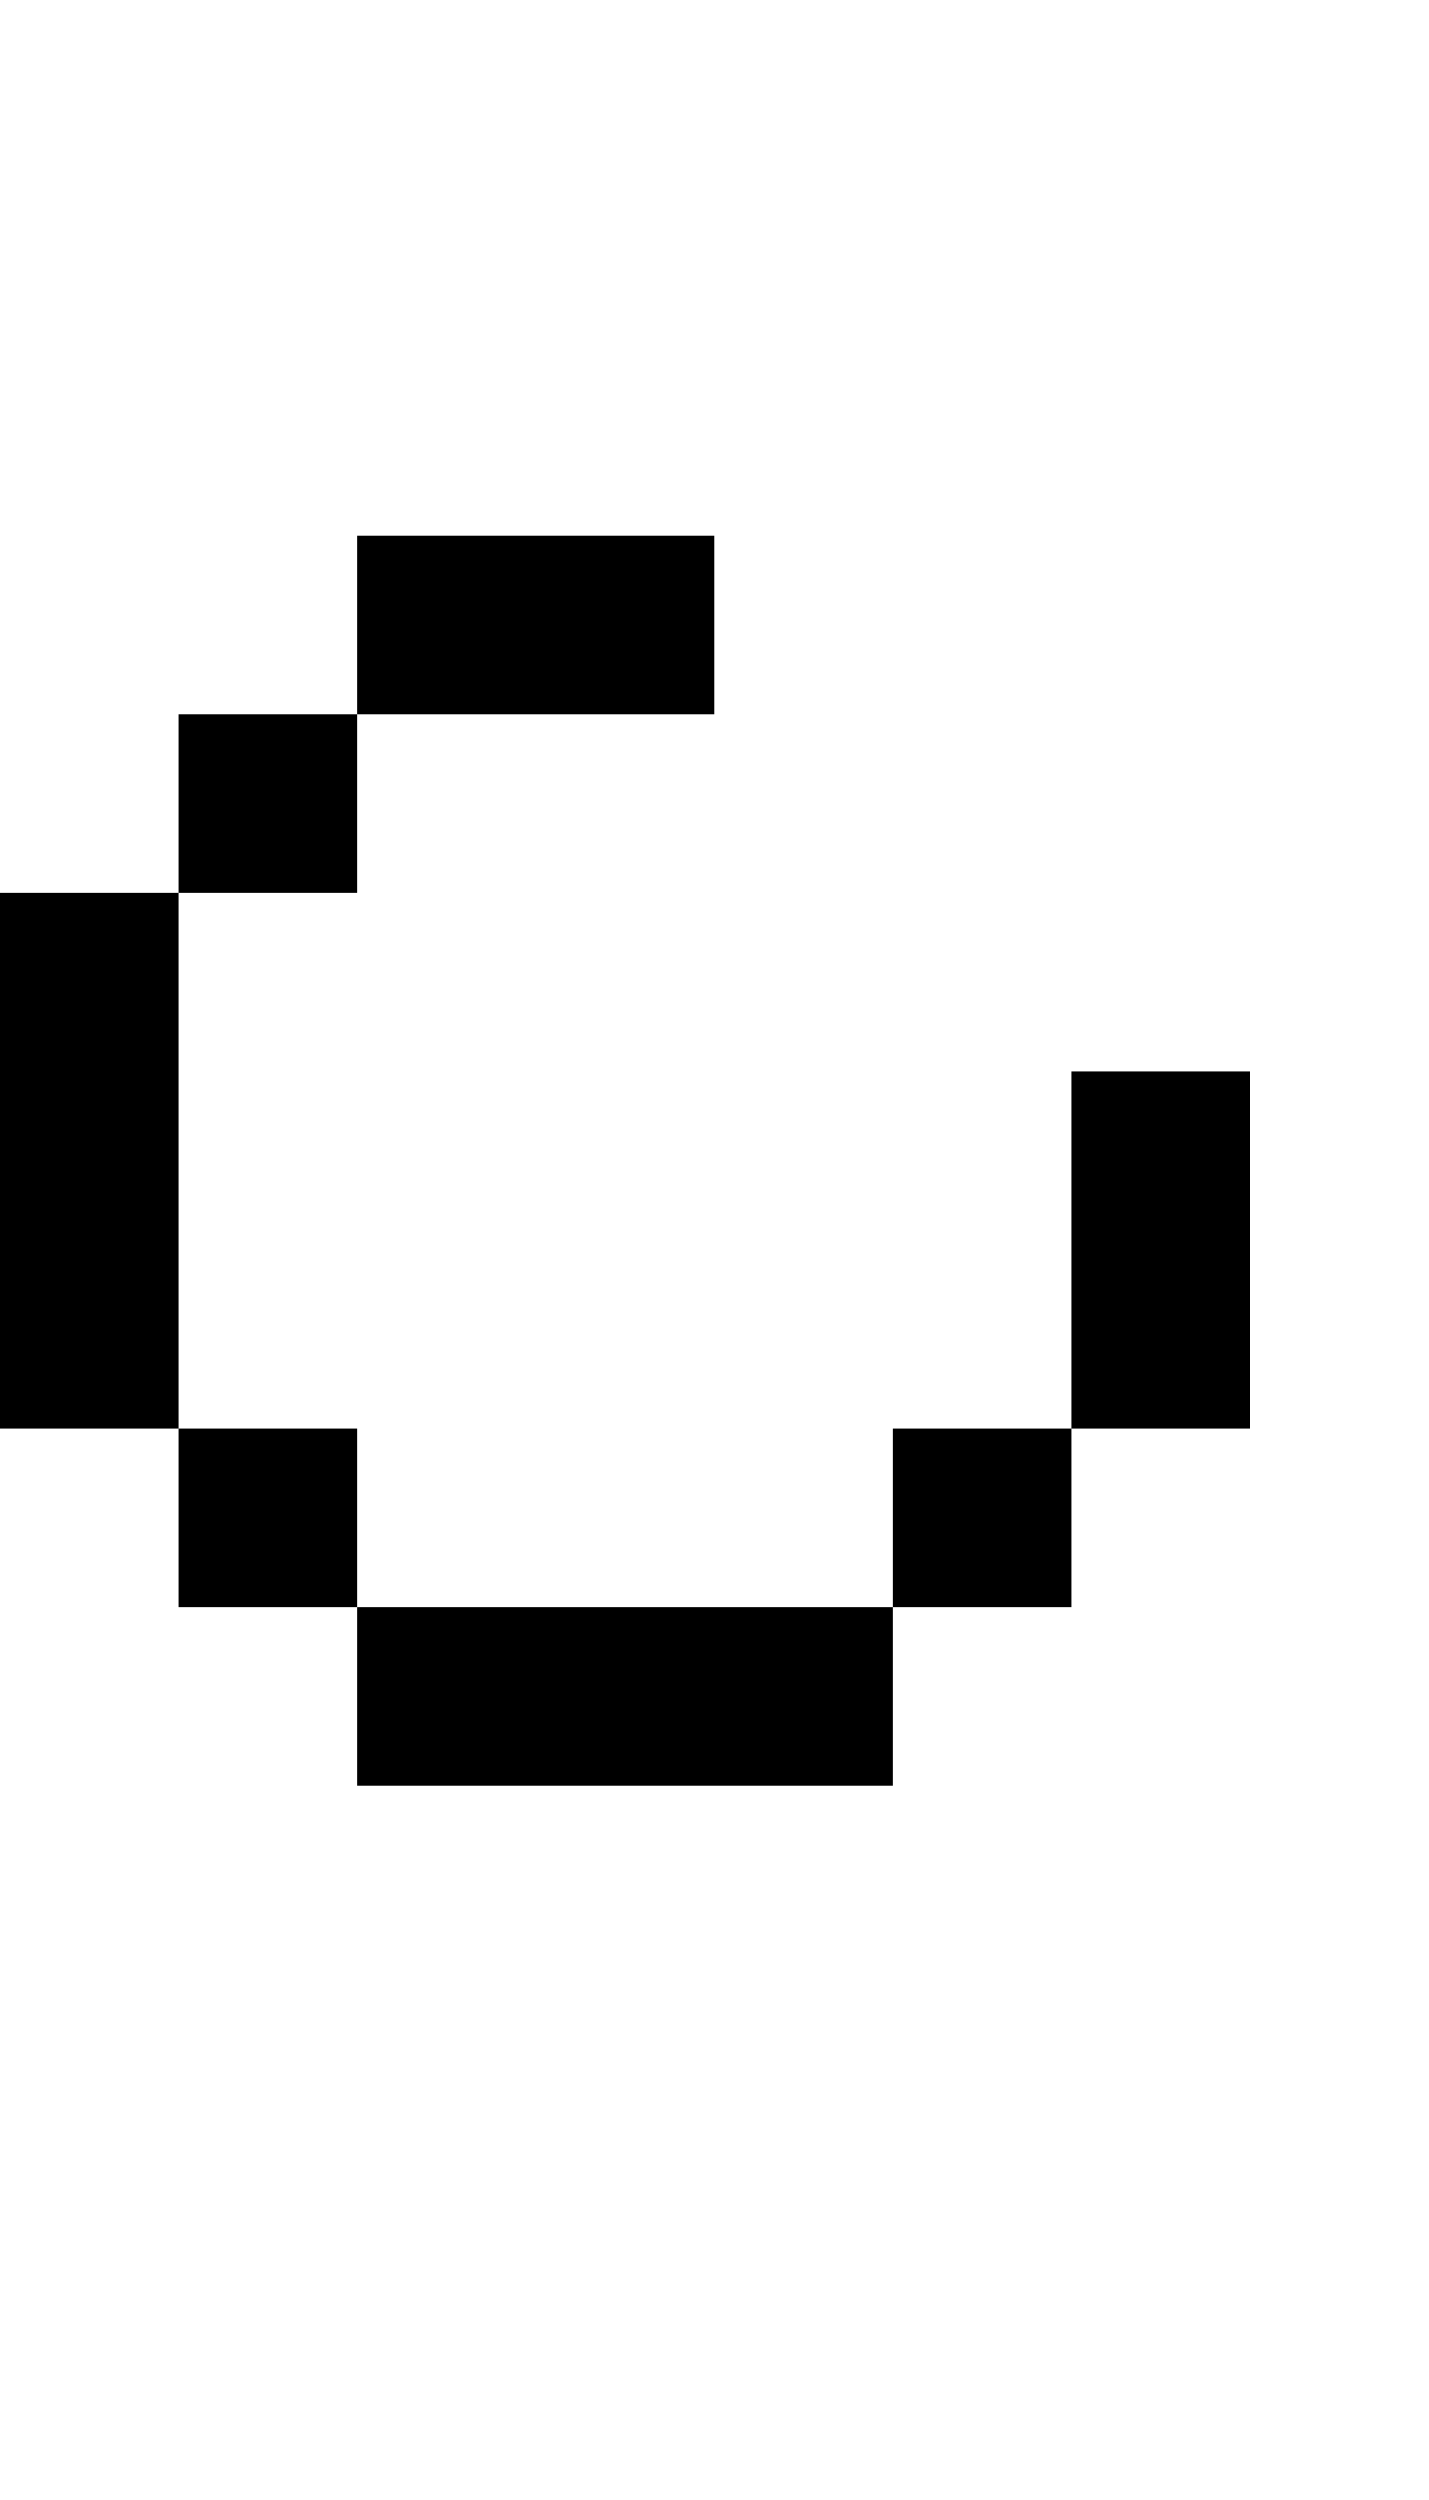
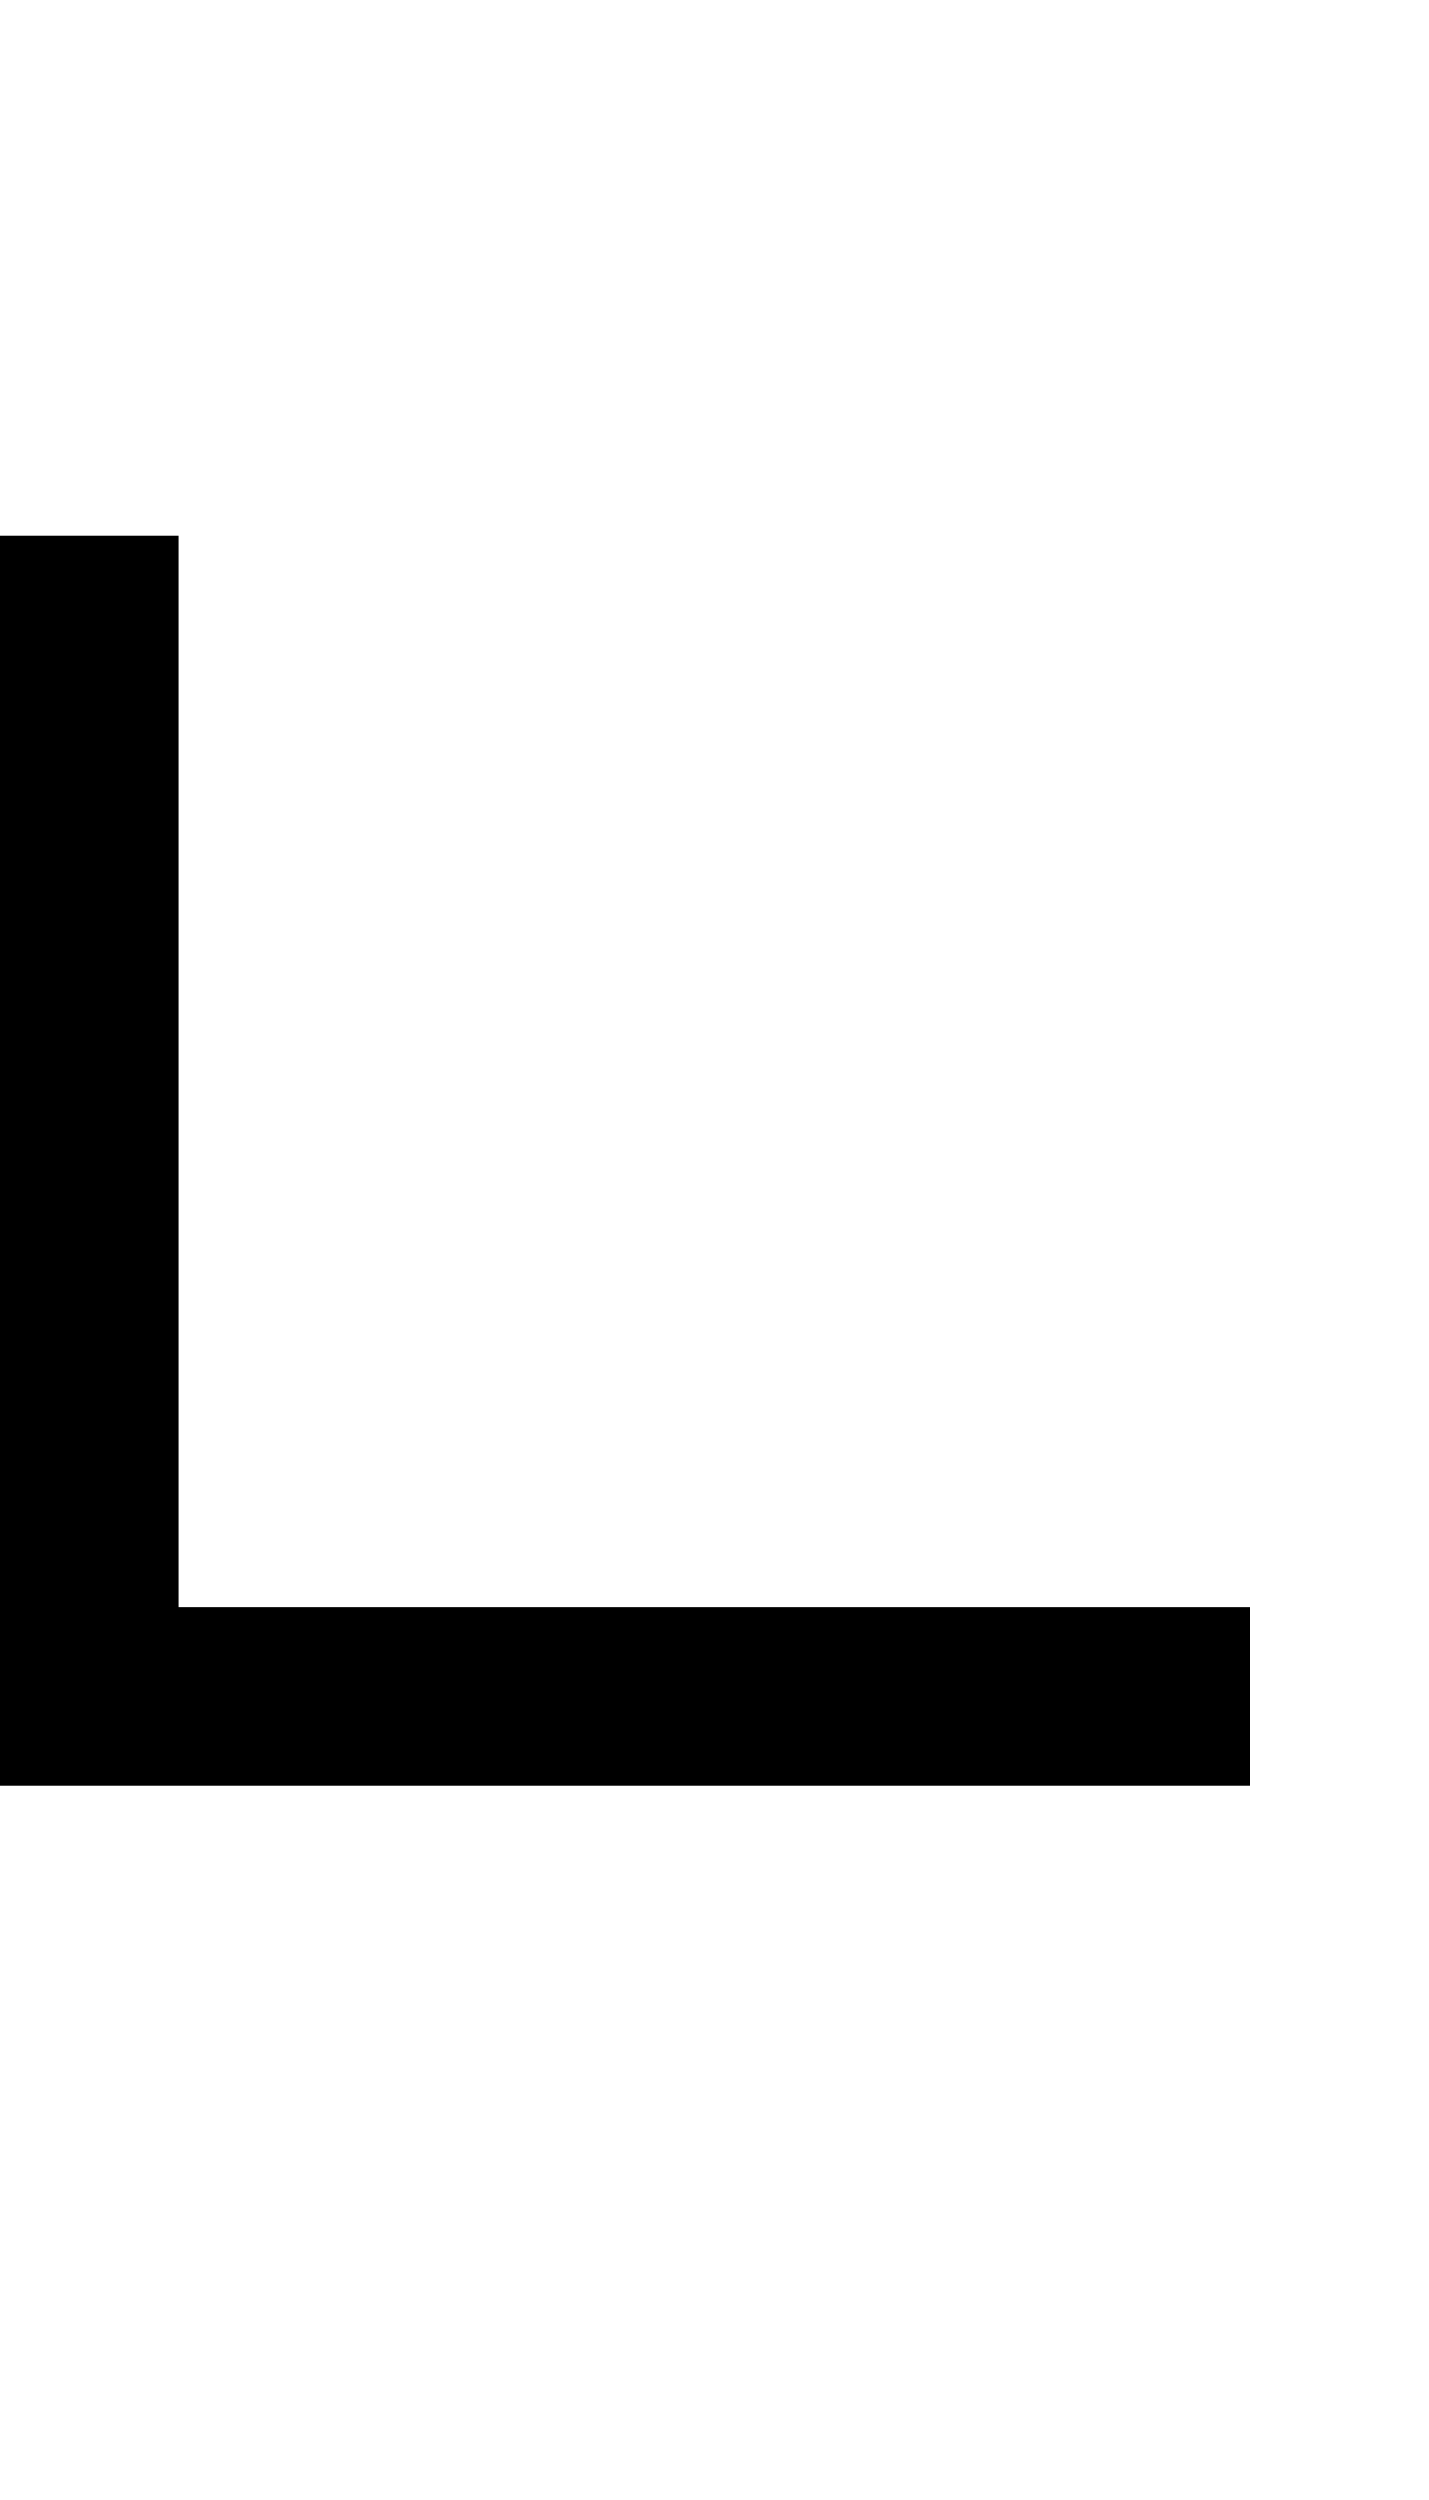
<svg xmlns="http://www.w3.org/2000/svg" width="400" height="700">
-   <path d="m 100,150 v 50 h 100 v -50 z m 0,50 H 50 v 50 h 50 z M 50,250 H 0 v 150 h 50 z m 0,150 v 50 h 50 v -50 z m 50,50 v 50 h 150 v -50 z m 150,0 h 50 v -50 h -50 z m 50,-50 h 50 V 300 h -50 z" />
+   <path d="M 0,150 V 500 H 350 V 450 H 50 V 150 Z" />
</svg>
